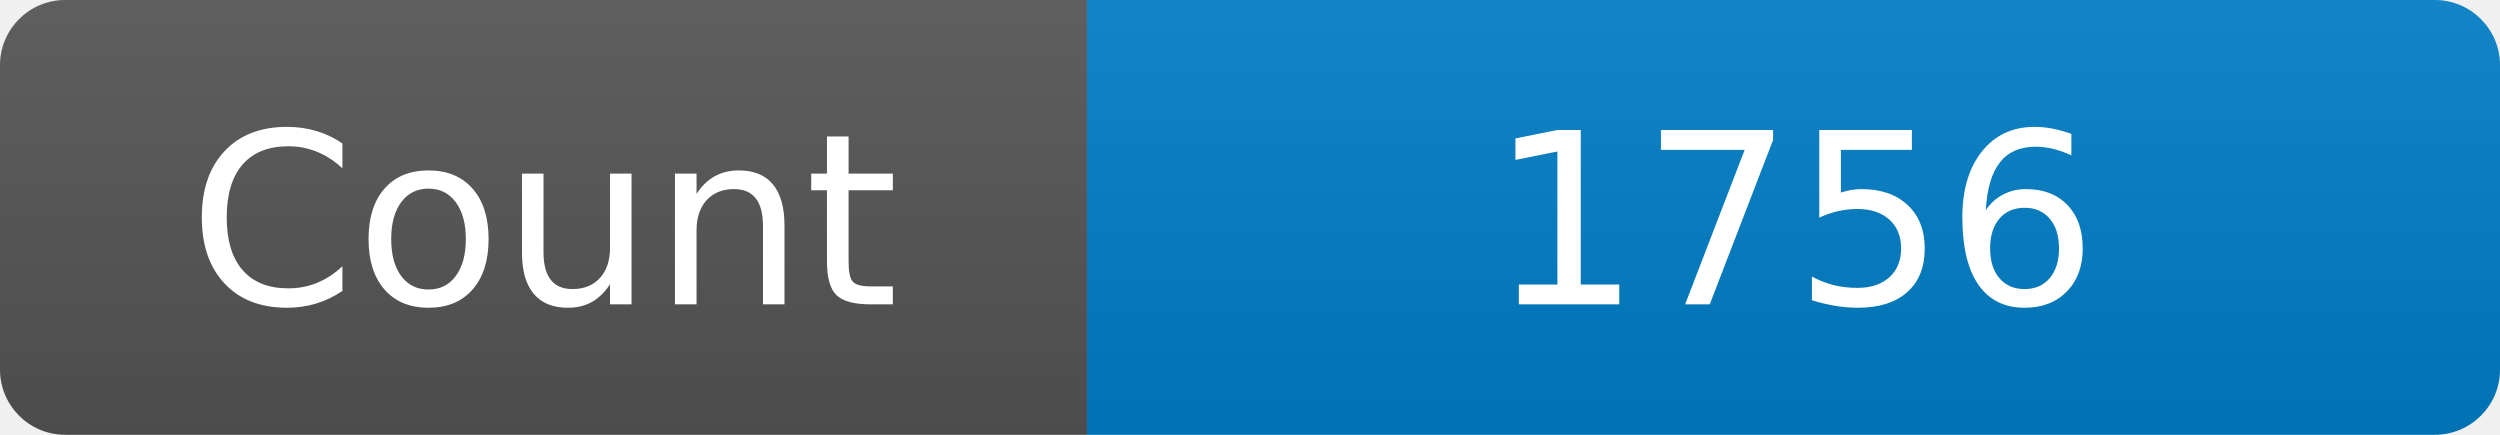
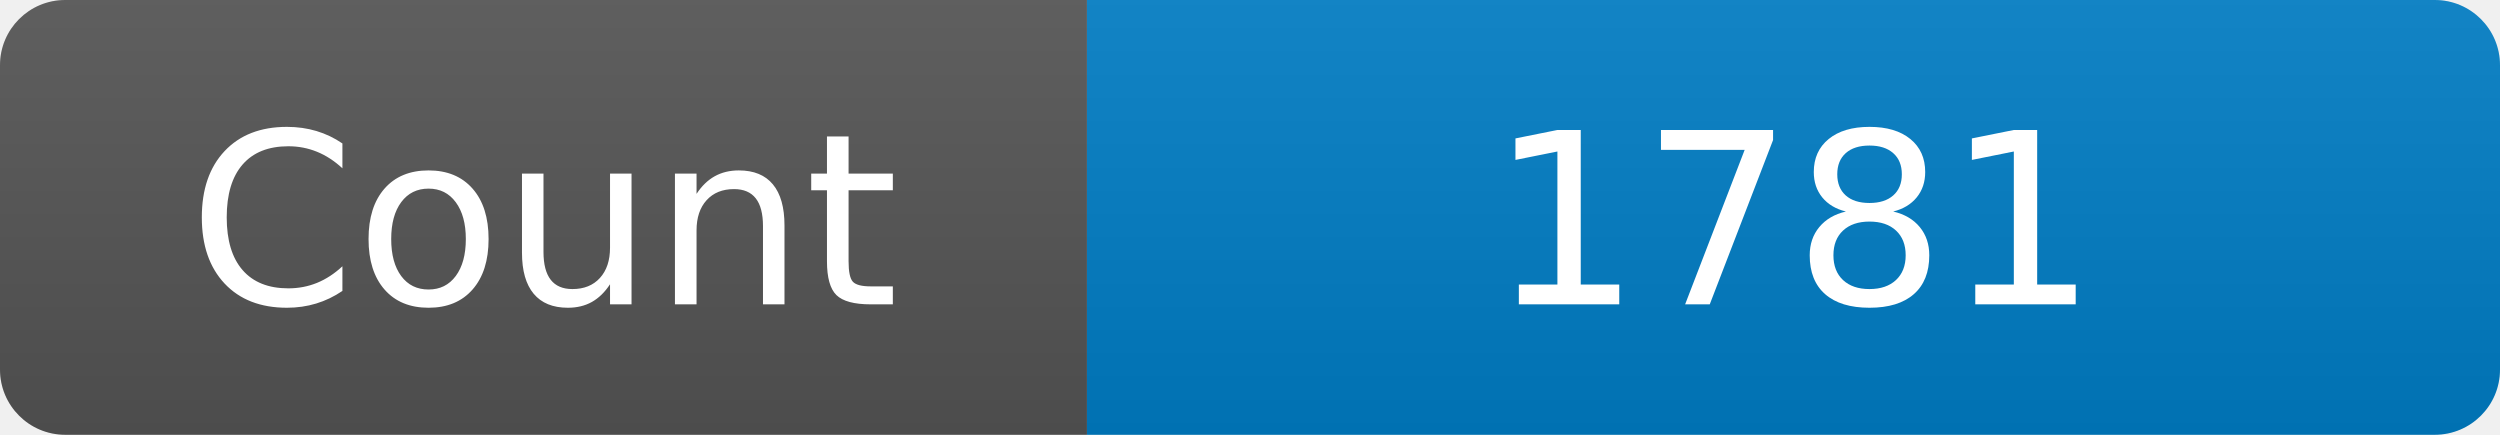
<svg xmlns="http://www.w3.org/2000/svg" width="115" height="20" role="img" aria-label="Maintained?: yes">
  <linearGradient id="s" x2="0" y2="100%">
    <stop offset="0" stop-color="#bbb" stop-opacity=".1" />
    <stop offset="1" stop-opacity=".1" />
  </linearGradient>
  <clipPath id="r">
    <rect width="115" height="20" rx="3" fill="#fff" />
  </clipPath>
  <g clip-path="url(#r)">
    <rect width="50" height="20" fill="#555" />
    <rect x="50" width="160" height="20" fill="#007ec6" />
    <rect width="115" height="20" fill="url(#s)" />
  </g>
  <g fill="#fff" text-anchor="middle" font-family="Verdana,Geneva,DejaVu Sans,sans-serif" font-size="110">
    <text x="250" y="140" transform="scale(.1)" fill="#fff">Count</text>
-     <text x="825" y="140" transform="scale(.1)" fill="#fff">1756</text>
+     <text x="825" y="140" transform="scale(.1)" fill="#fff">1781</text>
  </g>
</svg>
